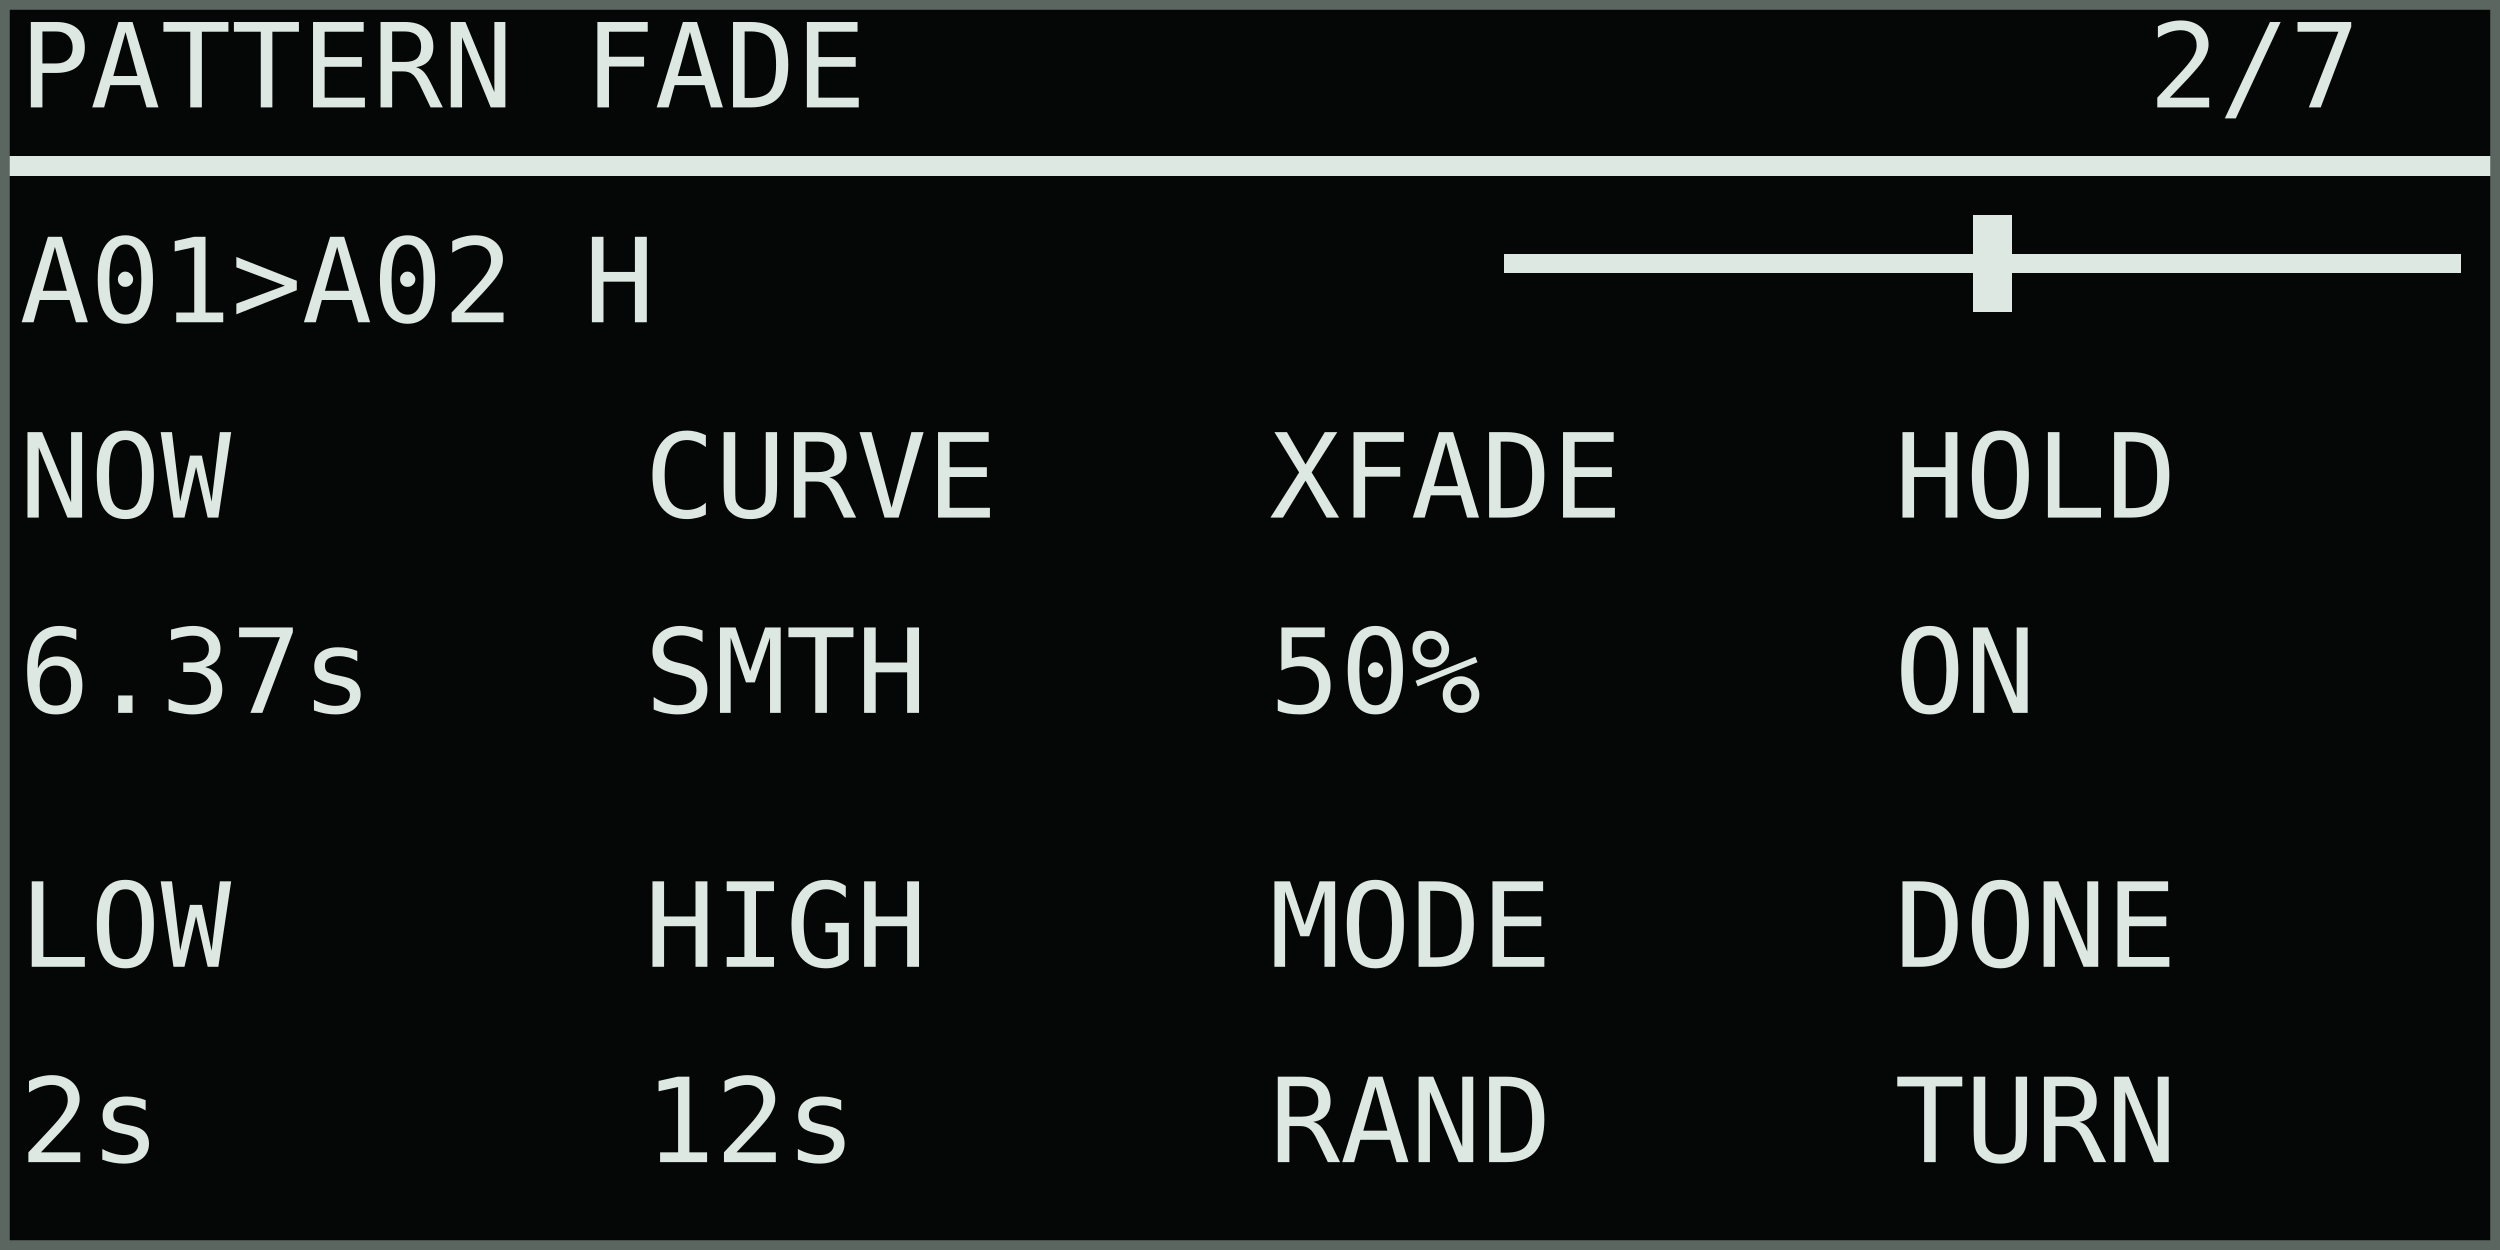
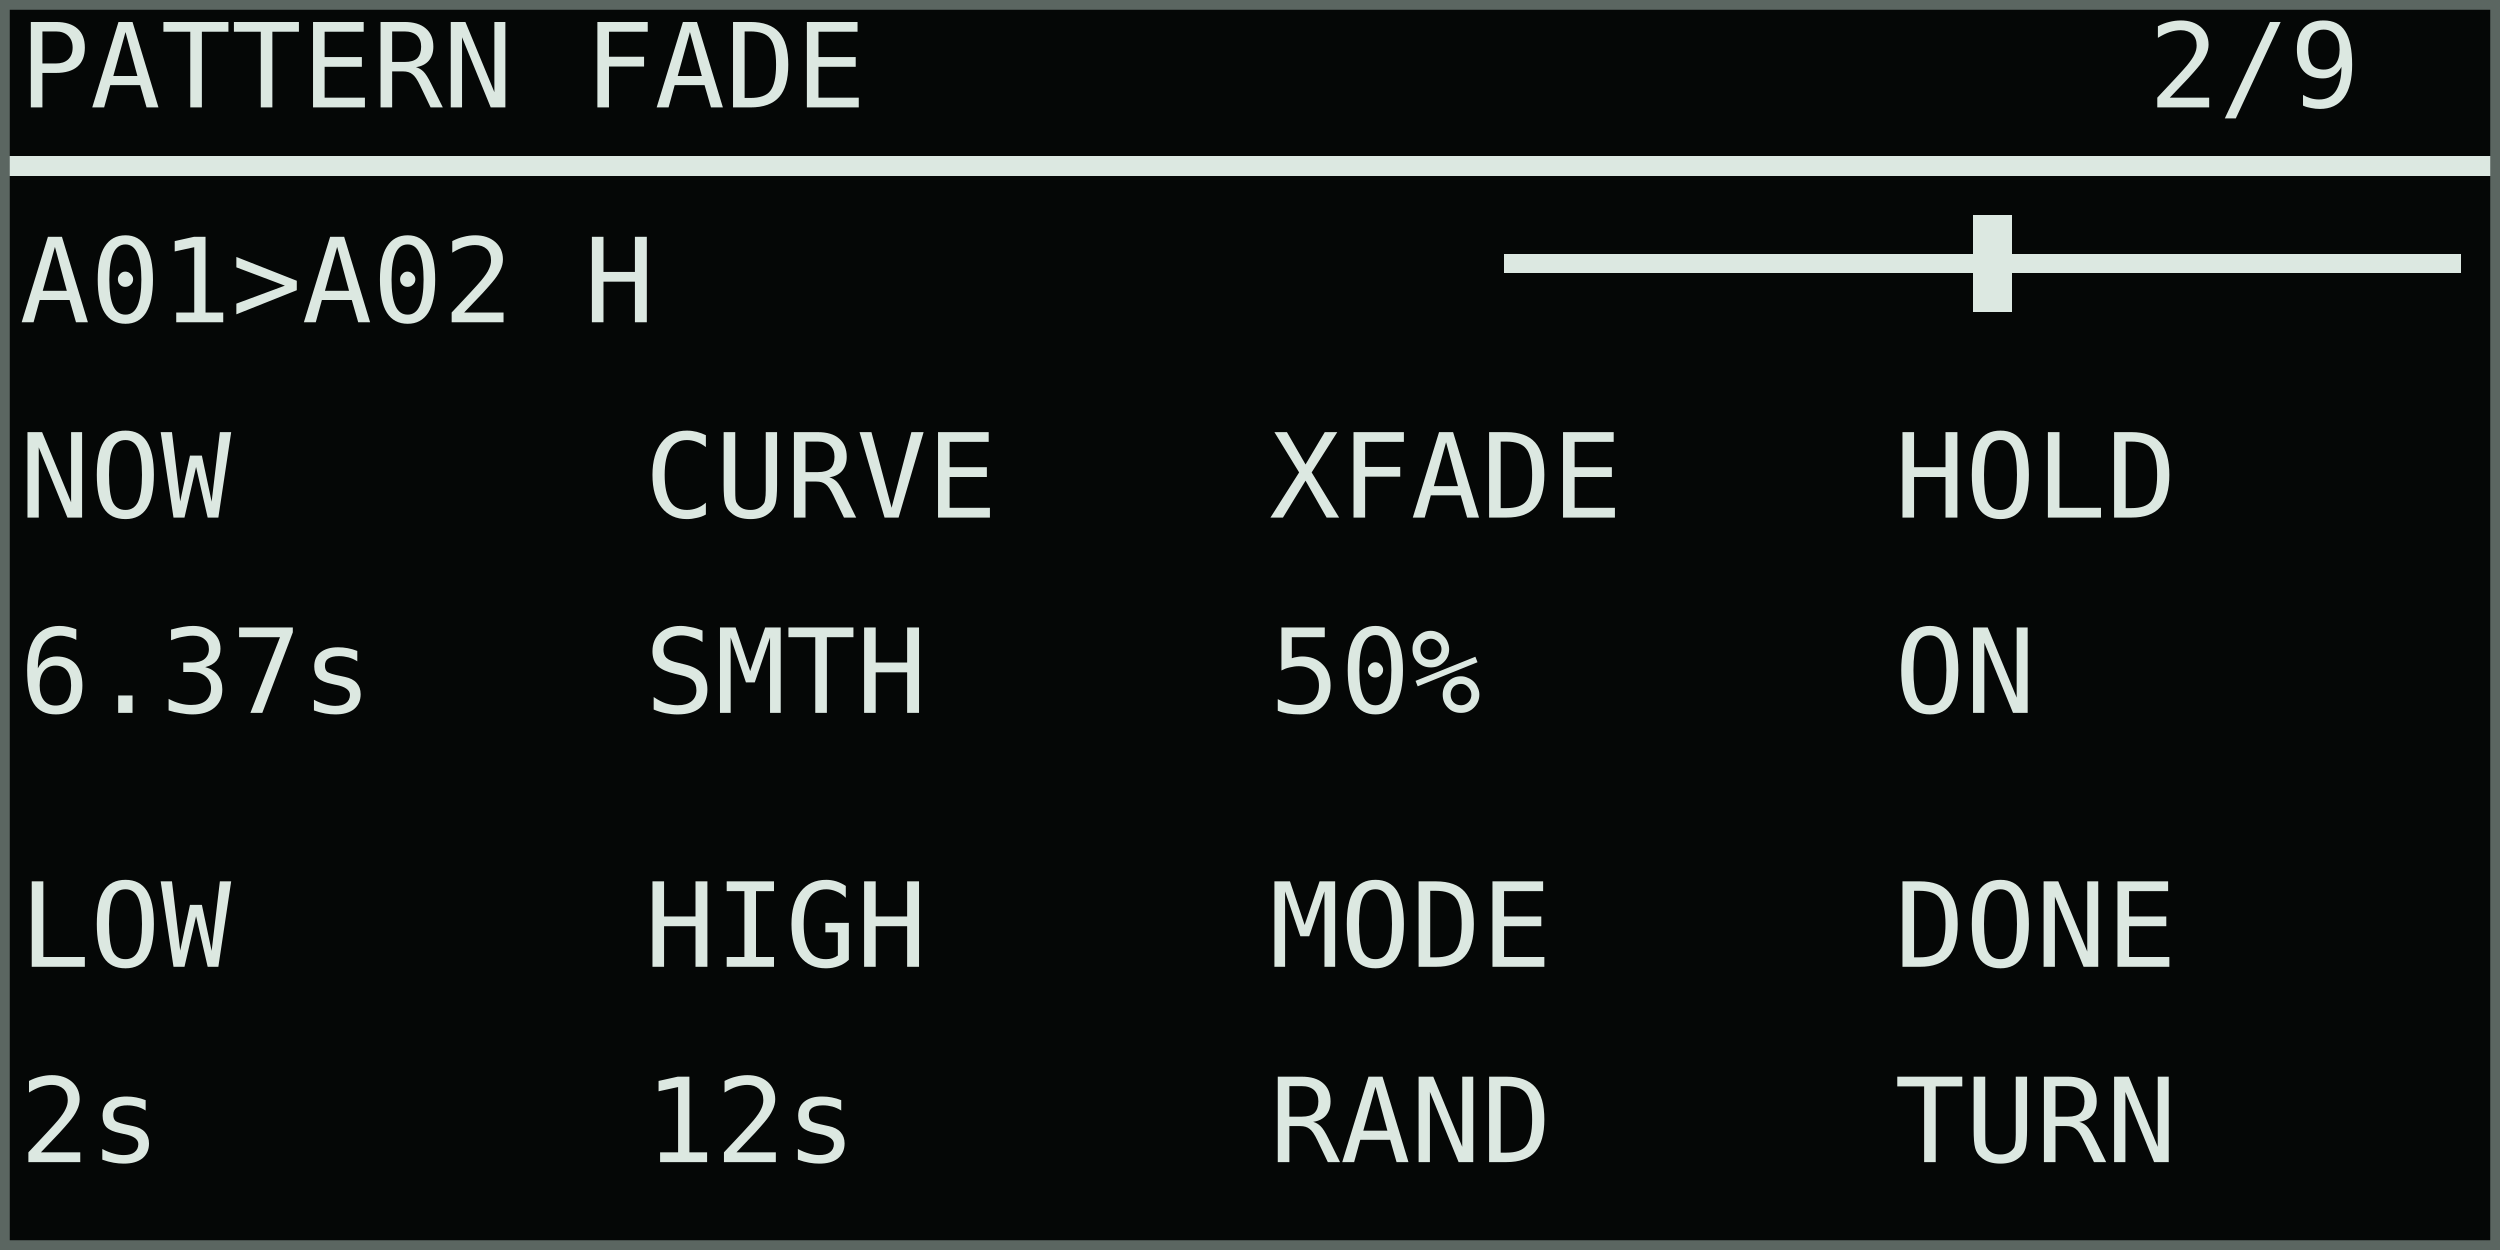
<svg xmlns="http://www.w3.org/2000/svg" width="768" height="384" viewBox="0 0 128 64" role="img" aria-labelledby="title desc">
  <rect width="128" height="64" fill="#050706" />
  <g shape-rendering="crispEdges" font-family="DejaVu Sans Mono, IBM Plex Mono, monospace" font-size="6" font-style="normal" font-weight="400" text-rendering="geometricPrecision">
    <text x="1" y="5.5" fill="#dce8e1">PATTERN FADE</text>
-     <text x="110" y="5.5" fill="#dce8e1">2/7</text>
+     <text x="110" y="5.5" fill="#dce8e1">2/9</text>
    <rect x="0" y="8" width="128" height="1" fill="#dce8e1" />
    <text x="1" y="16.5" fill="#dce8e1">A01&gt;A02 H</text>
    <rect x="77" y="13" width="49" height="1" fill="#dce8e1" />
    <rect x="101" y="11" width="2" height="5" fill="#dce8e1" />
    <text x="1" y="26.5" fill="#dce8e1">NOW</text>
    <text x="1" y="36.5" fill="#dce8e1">6.37s</text>
    <text x="33" y="26.5" fill="#dce8e1">CURVE</text>
    <text x="33" y="36.5" fill="#dce8e1">SMTH</text>
    <text x="65" y="26.5" fill="#dce8e1">XFADE</text>
    <text x="65" y="36.5" fill="#dce8e1">50%</text>
    <text x="97" y="26.5" fill="#dce8e1">HOLD</text>
    <text x="97" y="36.5" fill="#dce8e1">ON</text>
    <text x="1" y="49.5" fill="#dce8e1">LOW</text>
    <text x="1" y="59.5" fill="#dce8e1">2s</text>
    <text x="33" y="49.5" fill="#dce8e1">HIGH</text>
    <text x="33" y="59.5" fill="#dce8e1">12s</text>
    <text x="65" y="49.5" fill="#dce8e1">MODE</text>
    <text x="65" y="59.5" fill="#dce8e1">RAND</text>
    <text x="97" y="49.5" fill="#dce8e1">DONE</text>
    <text x="97" y="59.5" fill="#dce8e1">TURN</text>
  </g>
  <rect x="0.25" y="0.25" width="127.5" height="63.5" fill="none" stroke="#5b6661" stroke-width="0.5" />
</svg>
